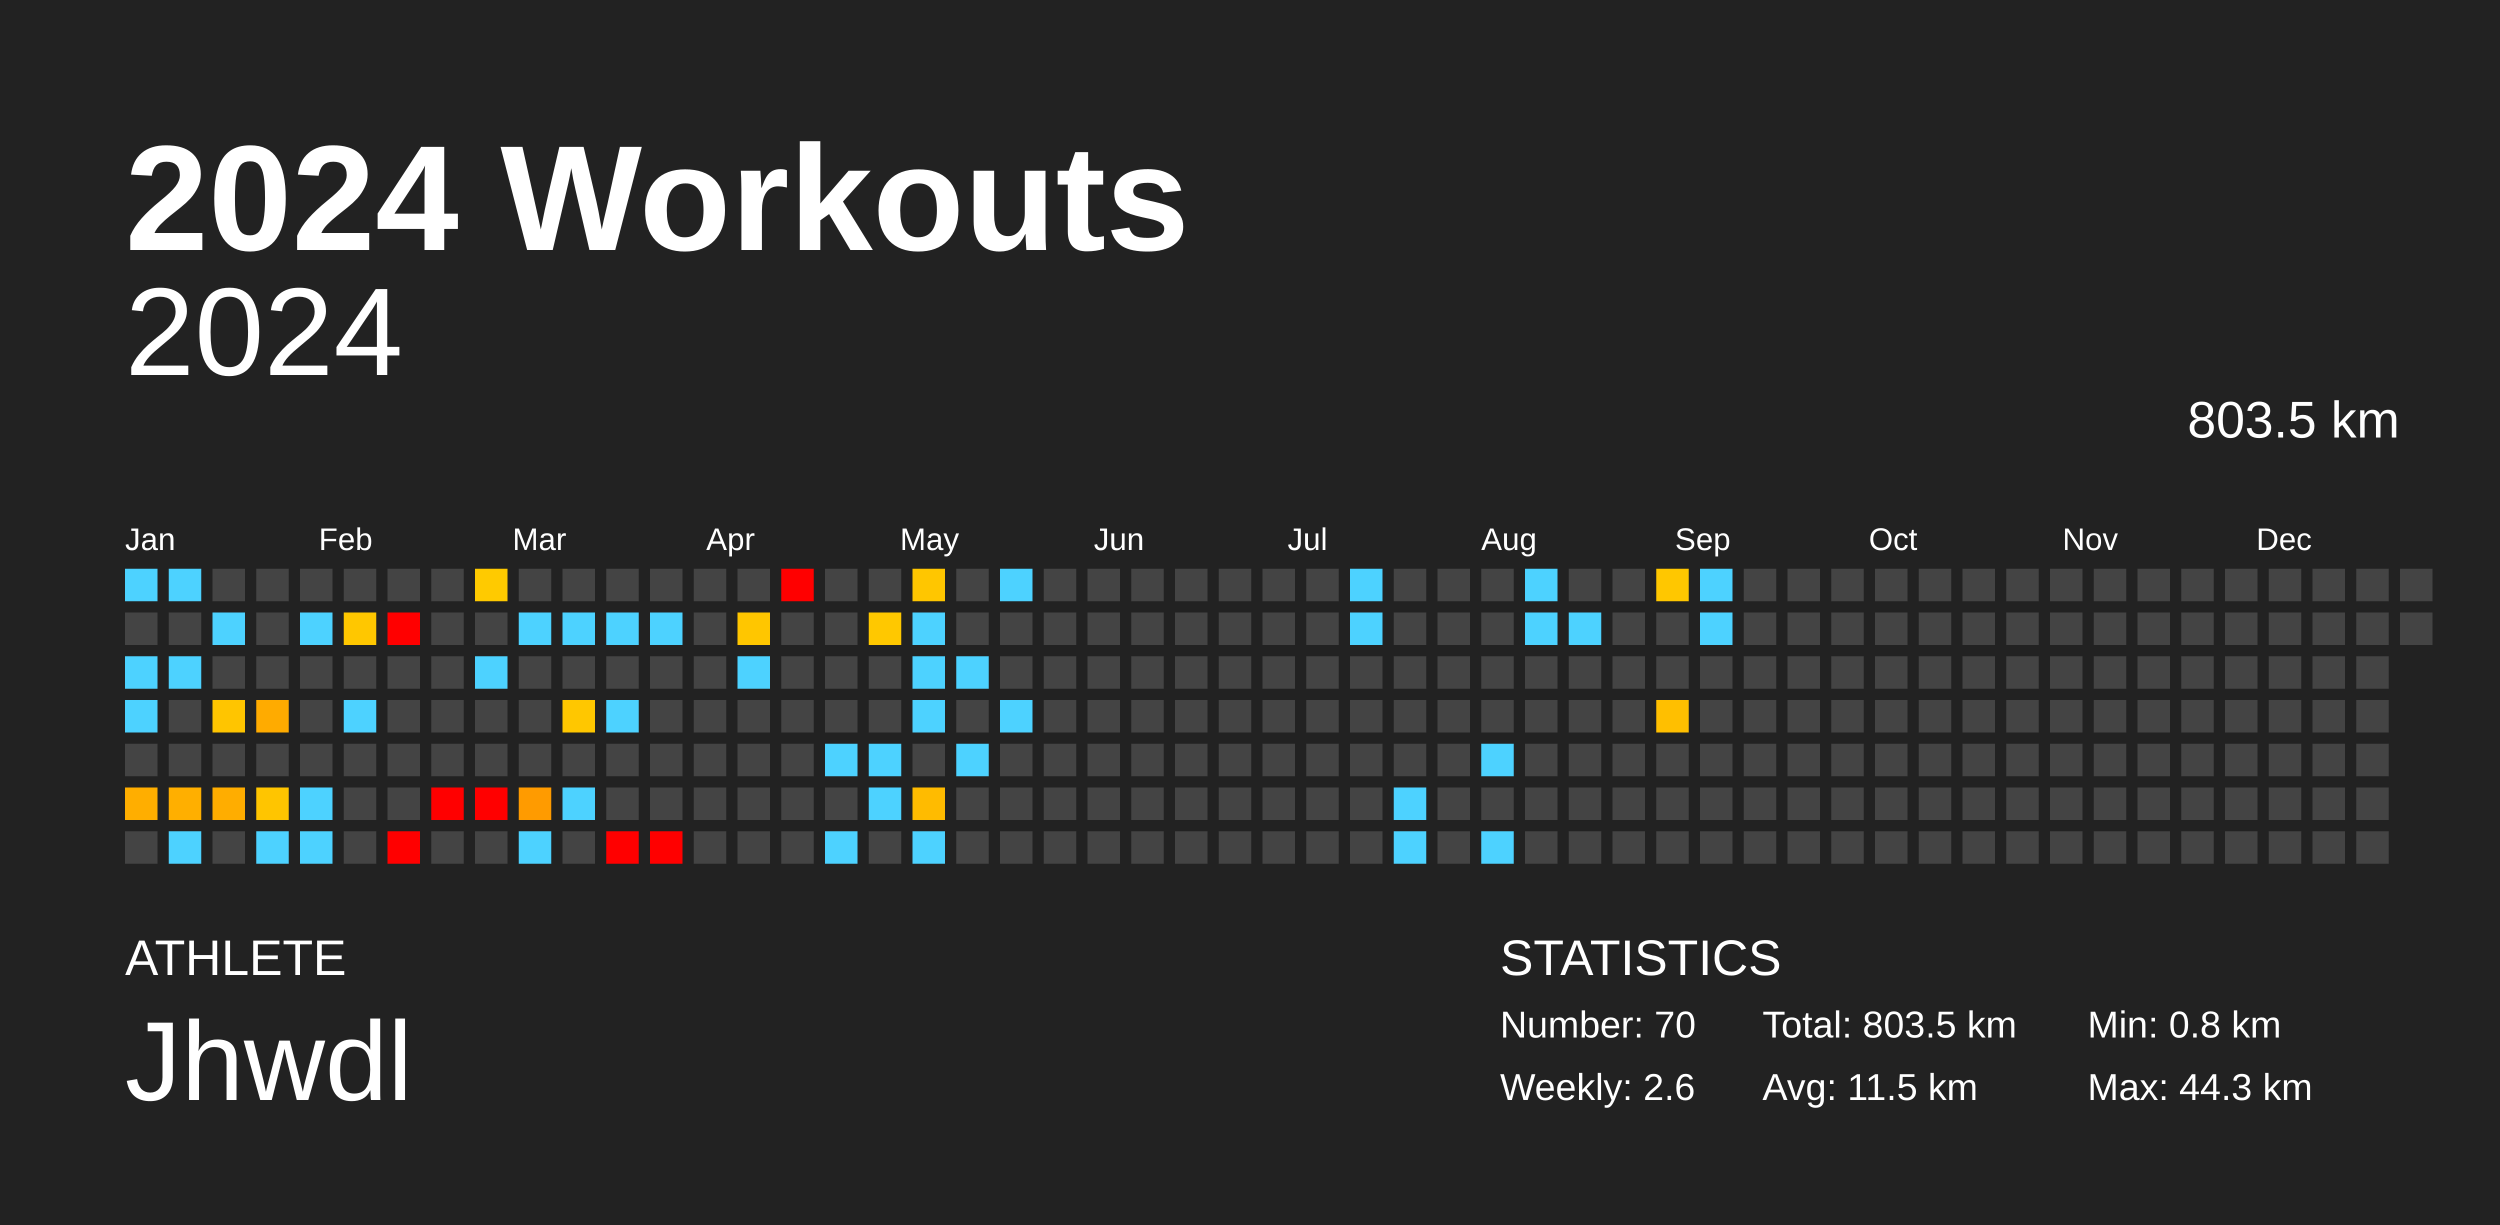
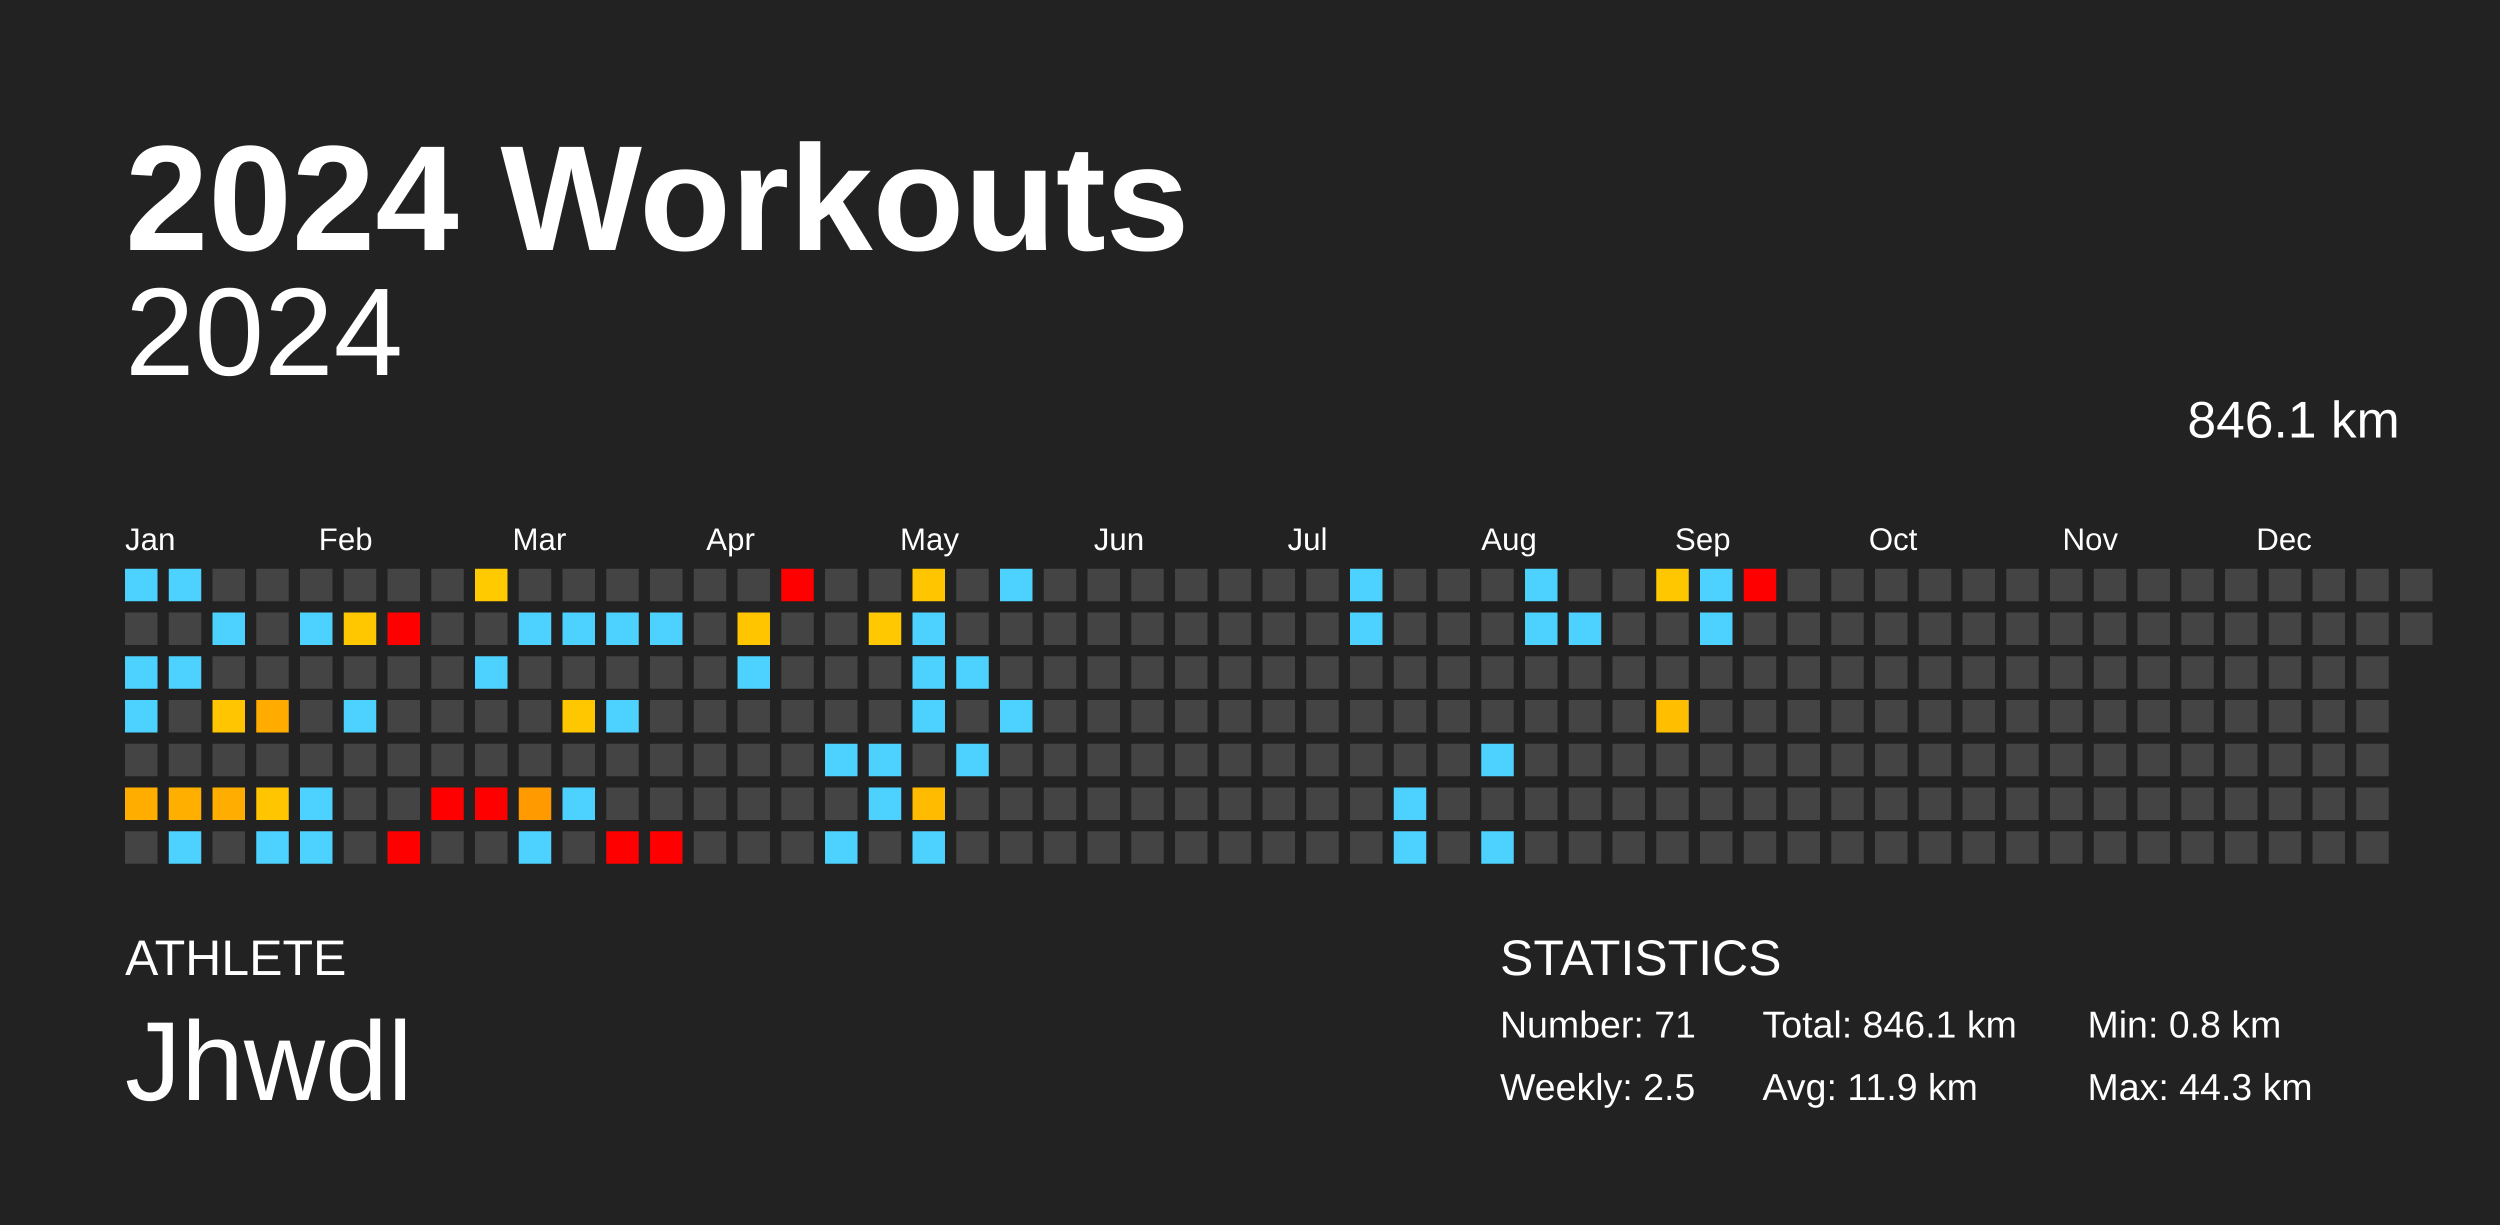
<svg xmlns="http://www.w3.org/2000/svg" baseProfile="full" height="98mm" version="1.1" viewBox="0,0,200,98" width="200mm">
  <defs />
  <rect fill="#222222" height="98" width="200" x="0" y="0" />
  <text fill="#FFFFFF" style="font-size:12px; font-family:Arial; font-weight:bold;" x="10" y="20">2024 Workouts</text>
  <text fill="#FFFFFF" style="font-size:4px; font-family:Arial" x="10" y="78">ATHLETE</text>
  <text fill="#FFFFFF" style="font-size:9px; font-family:Arial" x="10" y="88">Jhwdl</text>
  <text fill="#FFFFFF" style="font-size:4px; font-family:Arial" x="120" y="78">STATISTICS</text>
-   <text fill="#FFFFFF" style="font-size:3px; font-family:Arial" x="120" y="83">Number: 70</text>
-   <text fill="#FFFFFF" style="font-size:3px; font-family:Arial" x="120" y="88">Weekly: 2.6</text>
-   <text fill="#FFFFFF" style="font-size:3px; font-family:Arial" x="141" y="83">Total: 803.5 km</text>
-   <text fill="#FFFFFF" style="font-size:3px; font-family:Arial" x="141" y="88">Avg: 11.5 km</text>
+   <text fill="#FFFFFF" style="font-size:3px; font-family:Arial" x="120" y="83">Number: 71</text>
+   <text fill="#FFFFFF" style="font-size:3px; font-family:Arial" x="120" y="88">Weekly: 2.5</text>
+   <text fill="#FFFFFF" style="font-size:3px; font-family:Arial" x="141" y="83">Total: 846.1 km</text>
+   <text fill="#FFFFFF" style="font-size:3px; font-family:Arial" x="141" y="88">Avg: 11.9 km</text>
  <text fill="#FFFFFF" style="font-size:3px; font-family:Arial" x="167" y="83">Min: 0.8 km</text>
  <text fill="#FFFFFF" style="font-size:3px; font-family:Arial" x="167" y="88">Max: 44.3 km</text>
  <text alignment-baseline="hanging" fill="#FFFFFF" style="font-size:10.0px; font-family:Arial;" x="10" y="30">2024</text>
-   <text alignment-baseline="hanging" fill="#FFFFFF" style="font-size:4.125px; font-family:Arial;" x="175" y="35">803.5 km</text>
+   <text alignment-baseline="hanging" fill="#FFFFFF" style="font-size:4.125px; font-family:Arial;" x="175" y="35">846.1 km</text>
  <text fill="#FFFFFF" style="font-size:2.5px; font-family:Arial" x="10.0" y="44">Jan</text>
  <text fill="#FFFFFF" style="font-size:2.5px; font-family:Arial" x="25.5" y="44">Feb</text>
  <text fill="#FFFFFF" style="font-size:2.5px; font-family:Arial" x="41.0" y="44">Mar</text>
  <text fill="#FFFFFF" style="font-size:2.5px; font-family:Arial" x="56.5" y="44">Apr</text>
  <text fill="#FFFFFF" style="font-size:2.5px; font-family:Arial" x="72.0" y="44">May</text>
  <text fill="#FFFFFF" style="font-size:2.5px; font-family:Arial" x="87.5" y="44">Jun</text>
  <text fill="#FFFFFF" style="font-size:2.5px; font-family:Arial" x="103.0" y="44">Jul</text>
  <text fill="#FFFFFF" style="font-size:2.5px; font-family:Arial" x="118.5" y="44">Aug</text>
  <text fill="#FFFFFF" style="font-size:2.5px; font-family:Arial" x="134.0" y="44">Sep</text>
  <text fill="#FFFFFF" style="font-size:2.5px; font-family:Arial" x="149.5" y="44">Oct</text>
  <text fill="#FFFFFF" style="font-size:2.5px; font-family:Arial" x="165.0" y="44">Nov</text>
  <text fill="#FFFFFF" style="font-size:2.5px; font-family:Arial" x="180.5" y="44">Dec</text>
  <rect fill="#4dd2ff" height="2.6" width="2.6" x="10.0" y="45.5" />
  <rect fill="#444444" height="2.6" width="2.6" x="10.0" y="49.0" />
  <rect fill="#4dd2ff" height="2.6" width="2.6" x="10.0" y="52.5" />
  <rect fill="#4dd2ff" height="2.6" width="2.6" x="10.0" y="56.0" />
  <rect fill="#444444" height="2.6" width="2.6" x="10.0" y="59.5" />
  <rect fill="#ffae00" height="2.6" width="2.6" x="10.0" y="63.0" />
  <rect fill="#444444" height="2.6" width="2.6" x="10.0" y="66.5" />
  <rect fill="#4dd2ff" height="2.6" width="2.6" x="13.5" y="45.5" />
  <rect fill="#444444" height="2.6" width="2.6" x="13.5" y="49.0" />
  <rect fill="#4dd2ff" height="2.6" width="2.6" x="13.5" y="52.5" />
  <rect fill="#444444" height="2.6" width="2.6" x="13.5" y="56.0" />
  <rect fill="#444444" height="2.6" width="2.6" x="13.5" y="59.5" />
  <rect fill="#ffaf00" height="2.6" width="2.6" x="13.5" y="63.0" />
  <rect fill="#4dd2ff" height="2.6" width="2.6" x="13.5" y="66.5" />
  <rect fill="#444444" height="2.6" width="2.6" x="17.0" y="45.5" />
  <rect fill="#4dd2ff" height="2.6" width="2.6" x="17.0" y="49.0" />
  <rect fill="#444444" height="2.6" width="2.6" x="17.0" y="52.5" />
  <rect fill="#ffc500" height="2.6" width="2.6" x="17.0" y="56.0" />
  <rect fill="#444444" height="2.6" width="2.6" x="17.0" y="59.5" />
  <rect fill="#ffad00" height="2.6" width="2.6" x="17.0" y="63.0" />
  <rect fill="#444444" height="2.6" width="2.6" x="17.0" y="66.5" />
  <rect fill="#444444" height="2.6" width="2.6" x="20.5" y="45.5" />
  <rect fill="#444444" height="2.6" width="2.6" x="20.5" y="49.0" />
  <rect fill="#444444" height="2.6" width="2.6" x="20.5" y="52.5" />
  <rect fill="#ffab00" height="2.6" width="2.6" x="20.5" y="56.0" />
  <rect fill="#444444" height="2.6" width="2.6" x="20.5" y="59.5" />
  <rect fill="#ffc500" height="2.6" width="2.6" x="20.5" y="63.0" />
  <rect fill="#4dd2ff" height="2.6" width="2.6" x="20.5" y="66.5" />
  <rect fill="#444444" height="2.6" width="2.6" x="24.0" y="45.5" />
  <rect fill="#4dd2ff" height="2.6" width="2.6" x="24.0" y="49.0" />
  <rect fill="#444444" height="2.6" width="2.6" x="24.0" y="52.5" />
  <rect fill="#444444" height="2.6" width="2.6" x="24.0" y="56.0" />
  <rect fill="#444444" height="2.6" width="2.6" x="24.0" y="59.5" />
  <rect fill="#4dd2ff" height="2.6" width="2.6" x="24.0" y="63.0" />
  <rect fill="#4dd2ff" height="2.6" width="2.6" x="24.0" y="66.5" />
  <rect fill="#444444" height="2.6" width="2.6" x="27.5" y="45.5" />
  <rect fill="#ffc700" height="2.6" width="2.6" x="27.5" y="49.0" />
  <rect fill="#444444" height="2.6" width="2.6" x="27.5" y="52.5" />
  <rect fill="#4dd2ff" height="2.6" width="2.6" x="27.5" y="56.0" />
  <rect fill="#444444" height="2.6" width="2.6" x="27.5" y="59.5" />
  <rect fill="#444444" height="2.6" width="2.6" x="27.5" y="63.0" />
  <rect fill="#444444" height="2.6" width="2.6" x="27.5" y="66.5" />
  <rect fill="#444444" height="2.6" width="2.6" x="31.0" y="45.5" />
  <rect fill="red" height="2.6" width="2.6" x="31.0" y="49.0" />
  <rect fill="#444444" height="2.6" width="2.6" x="31.0" y="52.5" />
  <rect fill="#444444" height="2.6" width="2.6" x="31.0" y="56.0" />
  <rect fill="#444444" height="2.6" width="2.6" x="31.0" y="59.5" />
  <rect fill="#444444" height="2.6" width="2.6" x="31.0" y="63.0" />
  <rect fill="red" height="2.6" width="2.6" x="31.0" y="66.5" />
  <rect fill="#444444" height="2.6" width="2.6" x="34.5" y="45.5" />
  <rect fill="#444444" height="2.6" width="2.6" x="34.5" y="49.0" />
  <rect fill="#444444" height="2.6" width="2.6" x="34.5" y="52.5" />
  <rect fill="#444444" height="2.6" width="2.6" x="34.5" y="56.0" />
  <rect fill="#444444" height="2.6" width="2.6" x="34.5" y="59.5" />
  <rect fill="red" height="2.6" width="2.6" x="34.5" y="63.0" />
  <rect fill="#444444" height="2.6" width="2.6" x="34.5" y="66.5" />
  <rect fill="#ffca00" height="2.6" width="2.6" x="38.0" y="45.5" />
  <rect fill="#444444" height="2.6" width="2.6" x="38.0" y="49.0" />
  <rect fill="#4dd2ff" height="2.6" width="2.6" x="38.0" y="52.5" />
  <rect fill="#444444" height="2.6" width="2.6" x="38.0" y="56.0" />
  <rect fill="#444444" height="2.6" width="2.6" x="38.0" y="59.5" />
  <rect fill="red" height="2.6" width="2.6" x="38.0" y="63.0" />
  <rect fill="#444444" height="2.6" width="2.6" x="38.0" y="66.5" />
  <rect fill="#444444" height="2.6" width="2.6" x="41.5" y="45.5" />
  <rect fill="#4dd2ff" height="2.6" width="2.6" x="41.5" y="49.0" />
  <rect fill="#444444" height="2.6" width="2.6" x="41.5" y="52.5" />
  <rect fill="#444444" height="2.6" width="2.6" x="41.5" y="56.0" />
  <rect fill="#444444" height="2.6" width="2.6" x="41.5" y="59.5" />
  <rect fill="#ff9b00" height="2.6" width="2.6" x="41.5" y="63.0" />
  <rect fill="#4dd2ff" height="2.6" width="2.6" x="41.5" y="66.5" />
  <rect fill="#444444" height="2.6" width="2.6" x="45.0" y="45.5" />
  <rect fill="#4dd2ff" height="2.6" width="2.6" x="45.0" y="49.0" />
  <rect fill="#444444" height="2.6" width="2.6" x="45.0" y="52.5" />
  <rect fill="#ffc700" height="2.6" width="2.6" x="45.0" y="56.0" />
  <rect fill="#444444" height="2.6" width="2.6" x="45.0" y="59.5" />
  <rect fill="#4dd2ff" height="2.6" width="2.6" x="45.0" y="63.0" />
  <rect fill="#444444" height="2.6" width="2.6" x="45.0" y="66.5" />
  <rect fill="#444444" height="2.6" width="2.6" x="48.5" y="45.5" />
  <rect fill="#4dd2ff" height="2.6" width="2.6" x="48.5" y="49.0" />
  <rect fill="#444444" height="2.6" width="2.6" x="48.5" y="52.5" />
  <rect fill="#4dd2ff" height="2.6" width="2.6" x="48.5" y="56.0" />
  <rect fill="#444444" height="2.6" width="2.6" x="48.5" y="59.5" />
  <rect fill="#444444" height="2.6" width="2.6" x="48.5" y="63.0" />
  <rect fill="red" height="2.6" width="2.6" x="48.5" y="66.5" />
  <rect fill="#444444" height="2.6" width="2.6" x="52.0" y="45.5" />
  <rect fill="#4dd2ff" height="2.6" width="2.6" x="52.0" y="49.0" />
  <rect fill="#444444" height="2.6" width="2.6" x="52.0" y="52.5" />
  <rect fill="#444444" height="2.6" width="2.6" x="52.0" y="56.0" />
  <rect fill="#444444" height="2.6" width="2.6" x="52.0" y="59.5" />
  <rect fill="#444444" height="2.6" width="2.6" x="52.0" y="63.0" />
  <rect fill="red" height="2.6" width="2.6" x="52.0" y="66.5" />
  <rect fill="#444444" height="2.6" width="2.6" x="55.5" y="45.5" />
  <rect fill="#444444" height="2.6" width="2.6" x="55.5" y="49.0" />
  <rect fill="#444444" height="2.6" width="2.6" x="55.5" y="52.5" />
  <rect fill="#444444" height="2.6" width="2.6" x="55.5" y="56.0" />
  <rect fill="#444444" height="2.6" width="2.6" x="55.5" y="59.5" />
  <rect fill="#444444" height="2.6" width="2.6" x="55.5" y="63.0" />
  <rect fill="#444444" height="2.6" width="2.6" x="55.5" y="66.5" />
  <rect fill="#444444" height="2.6" width="2.6" x="59.0" y="45.5" />
  <rect fill="#ffc600" height="2.6" width="2.6" x="59.0" y="49.0" />
  <rect fill="#4dd2ff" height="2.6" width="2.6" x="59.0" y="52.5" />
  <rect fill="#444444" height="2.6" width="2.6" x="59.0" y="56.0" />
  <rect fill="#444444" height="2.6" width="2.6" x="59.0" y="59.5" />
  <rect fill="#444444" height="2.6" width="2.6" x="59.0" y="63.0" />
  <rect fill="#444444" height="2.6" width="2.6" x="59.0" y="66.5" />
  <rect fill="red" height="2.6" width="2.6" x="62.5" y="45.5" />
  <rect fill="#444444" height="2.6" width="2.6" x="62.5" y="49.0" />
  <rect fill="#444444" height="2.6" width="2.6" x="62.5" y="52.5" />
  <rect fill="#444444" height="2.6" width="2.6" x="62.5" y="56.0" />
  <rect fill="#444444" height="2.6" width="2.6" x="62.5" y="59.5" />
  <rect fill="#444444" height="2.6" width="2.6" x="62.5" y="63.0" />
  <rect fill="#444444" height="2.6" width="2.6" x="62.5" y="66.5" />
  <rect fill="#444444" height="2.6" width="2.6" x="66.0" y="45.5" />
  <rect fill="#444444" height="2.6" width="2.6" x="66.0" y="49.0" />
  <rect fill="#444444" height="2.6" width="2.6" x="66.0" y="52.5" />
  <rect fill="#444444" height="2.6" width="2.6" x="66.0" y="56.0" />
  <rect fill="#4dd2ff" height="2.6" width="2.6" x="66.0" y="59.5" />
  <rect fill="#444444" height="2.6" width="2.6" x="66.0" y="63.0" />
  <rect fill="#4dd2ff" height="2.6" width="2.6" x="66.0" y="66.5" />
  <rect fill="#444444" height="2.6" width="2.6" x="69.5" y="45.5" />
  <rect fill="#ffc800" height="2.6" width="2.6" x="69.5" y="49.0" />
  <rect fill="#444444" height="2.6" width="2.6" x="69.5" y="52.5" />
  <rect fill="#444444" height="2.6" width="2.6" x="69.5" y="56.0" />
  <rect fill="#4dd2ff" height="2.6" width="2.6" x="69.5" y="59.5" />
  <rect fill="#4dd2ff" height="2.6" width="2.6" x="69.5" y="63.0" />
  <rect fill="#444444" height="2.6" width="2.6" x="69.5" y="66.5" />
  <rect fill="#ffc600" height="2.6" width="2.6" x="73.0" y="45.5" />
  <rect fill="#4dd2ff" height="2.6" width="2.6" x="73.0" y="49.0" />
  <rect fill="#4dd2ff" height="2.6" width="2.6" x="73.0" y="52.5" />
  <rect fill="#4dd2ff" height="2.6" width="2.6" x="73.0" y="56.0" />
  <rect fill="#444444" height="2.6" width="2.6" x="73.0" y="59.5" />
  <rect fill="#ffbb00" height="2.6" width="2.6" x="73.0" y="63.0" />
  <rect fill="#4dd2ff" height="2.6" width="2.6" x="73.0" y="66.5" />
  <rect fill="#444444" height="2.6" width="2.6" x="76.5" y="45.5" />
  <rect fill="#444444" height="2.6" width="2.6" x="76.5" y="49.0" />
  <rect fill="#4dd2ff" height="2.6" width="2.6" x="76.5" y="52.5" />
  <rect fill="#444444" height="2.6" width="2.6" x="76.5" y="56.0" />
  <rect fill="#4dd2ff" height="2.6" width="2.6" x="76.5" y="59.5" />
  <rect fill="#444444" height="2.6" width="2.6" x="76.5" y="63.0" />
  <rect fill="#444444" height="2.6" width="2.6" x="76.5" y="66.5" />
  <rect fill="#4dd2ff" height="2.6" width="2.6" x="80.0" y="45.5" />
  <rect fill="#444444" height="2.6" width="2.6" x="80.0" y="49.0" />
  <rect fill="#444444" height="2.6" width="2.6" x="80.0" y="52.5" />
  <rect fill="#4dd2ff" height="2.6" width="2.6" x="80.0" y="56.0" />
  <rect fill="#444444" height="2.6" width="2.6" x="80.0" y="59.5" />
  <rect fill="#444444" height="2.6" width="2.6" x="80.0" y="63.0" />
  <rect fill="#444444" height="2.6" width="2.6" x="80.0" y="66.5" />
  <rect fill="#444444" height="2.6" width="2.6" x="83.5" y="45.5" />
  <rect fill="#444444" height="2.6" width="2.6" x="83.5" y="49.0" />
  <rect fill="#444444" height="2.6" width="2.6" x="83.5" y="52.5" />
  <rect fill="#444444" height="2.6" width="2.6" x="83.5" y="56.0" />
  <rect fill="#444444" height="2.6" width="2.6" x="83.5" y="59.5" />
  <rect fill="#444444" height="2.6" width="2.6" x="83.5" y="63.0" />
  <rect fill="#444444" height="2.6" width="2.6" x="83.5" y="66.5" />
  <rect fill="#444444" height="2.6" width="2.6" x="87.0" y="45.5" />
  <rect fill="#444444" height="2.6" width="2.6" x="87.0" y="49.0" />
  <rect fill="#444444" height="2.6" width="2.6" x="87.0" y="52.5" />
  <rect fill="#444444" height="2.6" width="2.6" x="87.0" y="56.0" />
  <rect fill="#444444" height="2.6" width="2.6" x="87.0" y="59.5" />
  <rect fill="#444444" height="2.6" width="2.6" x="87.0" y="63.0" />
  <rect fill="#444444" height="2.6" width="2.6" x="87.0" y="66.5" />
  <rect fill="#444444" height="2.6" width="2.6" x="90.5" y="45.5" />
  <rect fill="#444444" height="2.6" width="2.6" x="90.5" y="49.0" />
  <rect fill="#444444" height="2.6" width="2.6" x="90.5" y="52.5" />
  <rect fill="#444444" height="2.6" width="2.6" x="90.5" y="56.0" />
  <rect fill="#444444" height="2.6" width="2.6" x="90.5" y="59.5" />
  <rect fill="#444444" height="2.6" width="2.6" x="90.5" y="63.0" />
  <rect fill="#444444" height="2.6" width="2.6" x="90.5" y="66.5" />
  <rect fill="#444444" height="2.6" width="2.6" x="94.0" y="45.5" />
  <rect fill="#444444" height="2.6" width="2.6" x="94.0" y="49.0" />
  <rect fill="#444444" height="2.6" width="2.6" x="94.0" y="52.5" />
  <rect fill="#444444" height="2.6" width="2.6" x="94.0" y="56.0" />
  <rect fill="#444444" height="2.6" width="2.6" x="94.0" y="59.5" />
  <rect fill="#444444" height="2.6" width="2.6" x="94.0" y="63.0" />
  <rect fill="#444444" height="2.6" width="2.6" x="94.0" y="66.5" />
  <rect fill="#444444" height="2.6" width="2.6" x="97.5" y="45.5" />
  <rect fill="#444444" height="2.6" width="2.6" x="97.5" y="49.0" />
  <rect fill="#444444" height="2.6" width="2.6" x="97.5" y="52.5" />
  <rect fill="#444444" height="2.6" width="2.6" x="97.5" y="56.0" />
  <rect fill="#444444" height="2.6" width="2.6" x="97.5" y="59.5" />
  <rect fill="#444444" height="2.6" width="2.6" x="97.5" y="63.0" />
  <rect fill="#444444" height="2.6" width="2.6" x="97.5" y="66.5" />
  <rect fill="#444444" height="2.6" width="2.6" x="101.0" y="45.5" />
  <rect fill="#444444" height="2.6" width="2.6" x="101.0" y="49.0" />
  <rect fill="#444444" height="2.6" width="2.6" x="101.0" y="52.5" />
  <rect fill="#444444" height="2.6" width="2.6" x="101.0" y="56.0" />
  <rect fill="#444444" height="2.6" width="2.6" x="101.0" y="59.5" />
  <rect fill="#444444" height="2.6" width="2.6" x="101.0" y="63.0" />
  <rect fill="#444444" height="2.6" width="2.6" x="101.0" y="66.5" />
  <rect fill="#444444" height="2.6" width="2.6" x="104.5" y="45.5" />
  <rect fill="#444444" height="2.6" width="2.6" x="104.5" y="49.0" />
  <rect fill="#444444" height="2.6" width="2.6" x="104.5" y="52.5" />
  <rect fill="#444444" height="2.6" width="2.6" x="104.5" y="56.0" />
  <rect fill="#444444" height="2.6" width="2.6" x="104.5" y="59.5" />
  <rect fill="#444444" height="2.6" width="2.6" x="104.5" y="63.0" />
  <rect fill="#444444" height="2.6" width="2.6" x="104.5" y="66.5" />
  <rect fill="#4dd2ff" height="2.6" width="2.6" x="108.0" y="45.5" />
  <rect fill="#4dd2ff" height="2.6" width="2.6" x="108.0" y="49.0" />
  <rect fill="#444444" height="2.6" width="2.6" x="108.0" y="52.5" />
  <rect fill="#444444" height="2.6" width="2.6" x="108.0" y="56.0" />
  <rect fill="#444444" height="2.6" width="2.6" x="108.0" y="59.5" />
  <rect fill="#444444" height="2.6" width="2.6" x="108.0" y="63.0" />
  <rect fill="#444444" height="2.6" width="2.6" x="108.0" y="66.5" />
  <rect fill="#444444" height="2.6" width="2.6" x="111.5" y="45.5" />
  <rect fill="#444444" height="2.6" width="2.6" x="111.5" y="49.0" />
  <rect fill="#444444" height="2.6" width="2.6" x="111.5" y="52.5" />
  <rect fill="#444444" height="2.6" width="2.6" x="111.5" y="56.0" />
  <rect fill="#444444" height="2.6" width="2.6" x="111.5" y="59.5" />
  <rect fill="#4dd2ff" height="2.6" width="2.6" x="111.5" y="63.0" />
  <rect fill="#4dd2ff" height="2.6" width="2.6" x="111.5" y="66.5" />
  <rect fill="#444444" height="2.6" width="2.6" x="115.0" y="45.5" />
  <rect fill="#444444" height="2.6" width="2.6" x="115.0" y="49.0" />
  <rect fill="#444444" height="2.6" width="2.6" x="115.0" y="52.5" />
  <rect fill="#444444" height="2.6" width="2.6" x="115.0" y="56.0" />
  <rect fill="#444444" height="2.6" width="2.6" x="115.0" y="59.5" />
  <rect fill="#444444" height="2.6" width="2.6" x="115.0" y="63.0" />
  <rect fill="#444444" height="2.6" width="2.6" x="115.0" y="66.5" />
  <rect fill="#444444" height="2.6" width="2.6" x="118.5" y="45.5" />
  <rect fill="#444444" height="2.6" width="2.6" x="118.5" y="49.0" />
  <rect fill="#444444" height="2.6" width="2.6" x="118.5" y="52.5" />
  <rect fill="#444444" height="2.6" width="2.6" x="118.5" y="56.0" />
  <rect fill="#4dd2ff" height="2.6" width="2.6" x="118.5" y="59.5" />
  <rect fill="#444444" height="2.6" width="2.6" x="118.5" y="63.0" />
  <rect fill="#4dd2ff" height="2.6" width="2.6" x="118.5" y="66.5" />
  <rect fill="#4dd2ff" height="2.6" width="2.6" x="122.0" y="45.5" />
  <rect fill="#4dd2ff" height="2.6" width="2.6" x="122.0" y="49.0" />
  <rect fill="#444444" height="2.6" width="2.6" x="122.0" y="52.5" />
  <rect fill="#444444" height="2.6" width="2.6" x="122.0" y="56.0" />
  <rect fill="#444444" height="2.6" width="2.6" x="122.0" y="59.5" />
  <rect fill="#444444" height="2.6" width="2.6" x="122.0" y="63.0" />
  <rect fill="#444444" height="2.6" width="2.6" x="122.0" y="66.5" />
  <rect fill="#444444" height="2.6" width="2.6" x="125.5" y="45.5" />
  <rect fill="#4dd2ff" height="2.6" width="2.6" x="125.5" y="49.0" />
  <rect fill="#444444" height="2.6" width="2.6" x="125.5" y="52.5" />
  <rect fill="#444444" height="2.6" width="2.6" x="125.5" y="56.0" />
  <rect fill="#444444" height="2.6" width="2.6" x="125.5" y="59.5" />
  <rect fill="#444444" height="2.6" width="2.6" x="125.5" y="63.0" />
  <rect fill="#444444" height="2.6" width="2.6" x="125.5" y="66.5" />
  <rect fill="#444444" height="2.6" width="2.6" x="129.0" y="45.5" />
  <rect fill="#444444" height="2.6" width="2.6" x="129.0" y="49.0" />
  <rect fill="#444444" height="2.6" width="2.6" x="129.0" y="52.5" />
  <rect fill="#444444" height="2.6" width="2.6" x="129.0" y="56.0" />
  <rect fill="#444444" height="2.6" width="2.6" x="129.0" y="59.5" />
  <rect fill="#444444" height="2.6" width="2.6" x="129.0" y="63.0" />
  <rect fill="#444444" height="2.6" width="2.6" x="129.0" y="66.5" />
  <rect fill="#ffc700" height="2.6" width="2.6" x="132.5" y="45.5" />
  <rect fill="#444444" height="2.6" width="2.6" x="132.5" y="49.0" />
  <rect fill="#444444" height="2.6" width="2.6" x="132.5" y="52.5" />
  <rect fill="#ffbf00" height="2.6" width="2.6" x="132.5" y="56.0" />
  <rect fill="#444444" height="2.6" width="2.6" x="132.5" y="59.5" />
  <rect fill="#444444" height="2.6" width="2.6" x="132.5" y="63.0" />
  <rect fill="#444444" height="2.6" width="2.6" x="132.5" y="66.5" />
  <rect fill="#4dd2ff" height="2.6" width="2.6" x="136.0" y="45.5" />
  <rect fill="#4dd2ff" height="2.6" width="2.6" x="136.0" y="49.0" />
  <rect fill="#444444" height="2.6" width="2.6" x="136.0" y="52.5" />
  <rect fill="#444444" height="2.6" width="2.6" x="136.0" y="56.0" />
  <rect fill="#444444" height="2.6" width="2.6" x="136.0" y="59.5" />
  <rect fill="#444444" height="2.6" width="2.6" x="136.0" y="63.0" />
  <rect fill="#444444" height="2.6" width="2.6" x="136.0" y="66.5" />
-   <rect fill="#444444" height="2.6" width="2.6" x="139.5" y="45.5" />
+   <rect fill="red" height="2.6" width="2.6" x="139.5" y="45.5" />
  <rect fill="#444444" height="2.6" width="2.6" x="139.5" y="49.0" />
  <rect fill="#444444" height="2.6" width="2.6" x="139.5" y="52.5" />
  <rect fill="#444444" height="2.6" width="2.6" x="139.5" y="56.0" />
  <rect fill="#444444" height="2.6" width="2.6" x="139.5" y="59.5" />
  <rect fill="#444444" height="2.6" width="2.6" x="139.5" y="63.0" />
  <rect fill="#444444" height="2.6" width="2.6" x="139.5" y="66.5" />
  <rect fill="#444444" height="2.6" width="2.6" x="143.0" y="45.5" />
  <rect fill="#444444" height="2.6" width="2.6" x="143.0" y="49.0" />
  <rect fill="#444444" height="2.6" width="2.6" x="143.0" y="52.5" />
  <rect fill="#444444" height="2.6" width="2.6" x="143.0" y="56.0" />
  <rect fill="#444444" height="2.6" width="2.6" x="143.0" y="59.5" />
  <rect fill="#444444" height="2.6" width="2.6" x="143.0" y="63.0" />
  <rect fill="#444444" height="2.6" width="2.6" x="143.0" y="66.5" />
  <rect fill="#444444" height="2.6" width="2.6" x="146.5" y="45.5" />
  <rect fill="#444444" height="2.6" width="2.6" x="146.5" y="49.0" />
  <rect fill="#444444" height="2.6" width="2.6" x="146.5" y="52.5" />
  <rect fill="#444444" height="2.6" width="2.6" x="146.5" y="56.0" />
  <rect fill="#444444" height="2.6" width="2.6" x="146.5" y="59.5" />
  <rect fill="#444444" height="2.6" width="2.6" x="146.5" y="63.0" />
  <rect fill="#444444" height="2.6" width="2.6" x="146.5" y="66.5" />
  <rect fill="#444444" height="2.6" width="2.6" x="150.0" y="45.5" />
  <rect fill="#444444" height="2.6" width="2.6" x="150.0" y="49.0" />
  <rect fill="#444444" height="2.6" width="2.6" x="150.0" y="52.5" />
  <rect fill="#444444" height="2.6" width="2.6" x="150.0" y="56.0" />
  <rect fill="#444444" height="2.6" width="2.6" x="150.0" y="59.5" />
  <rect fill="#444444" height="2.6" width="2.6" x="150.0" y="63.0" />
  <rect fill="#444444" height="2.6" width="2.6" x="150.0" y="66.5" />
  <rect fill="#444444" height="2.6" width="2.6" x="153.5" y="45.5" />
  <rect fill="#444444" height="2.6" width="2.6" x="153.5" y="49.0" />
  <rect fill="#444444" height="2.6" width="2.6" x="153.5" y="52.5" />
  <rect fill="#444444" height="2.6" width="2.6" x="153.5" y="56.0" />
  <rect fill="#444444" height="2.6" width="2.6" x="153.5" y="59.5" />
  <rect fill="#444444" height="2.6" width="2.6" x="153.5" y="63.0" />
  <rect fill="#444444" height="2.6" width="2.6" x="153.5" y="66.5" />
  <rect fill="#444444" height="2.6" width="2.6" x="157.0" y="45.5" />
  <rect fill="#444444" height="2.6" width="2.6" x="157.0" y="49.0" />
  <rect fill="#444444" height="2.6" width="2.6" x="157.0" y="52.5" />
  <rect fill="#444444" height="2.6" width="2.6" x="157.0" y="56.0" />
  <rect fill="#444444" height="2.6" width="2.6" x="157.0" y="59.5" />
  <rect fill="#444444" height="2.6" width="2.6" x="157.0" y="63.0" />
  <rect fill="#444444" height="2.6" width="2.6" x="157.0" y="66.5" />
  <rect fill="#444444" height="2.6" width="2.6" x="160.5" y="45.5" />
  <rect fill="#444444" height="2.6" width="2.6" x="160.5" y="49.0" />
  <rect fill="#444444" height="2.6" width="2.6" x="160.5" y="52.5" />
  <rect fill="#444444" height="2.6" width="2.6" x="160.5" y="56.0" />
  <rect fill="#444444" height="2.6" width="2.6" x="160.5" y="59.5" />
  <rect fill="#444444" height="2.6" width="2.6" x="160.5" y="63.0" />
  <rect fill="#444444" height="2.6" width="2.6" x="160.5" y="66.5" />
  <rect fill="#444444" height="2.6" width="2.6" x="164.0" y="45.5" />
  <rect fill="#444444" height="2.6" width="2.6" x="164.0" y="49.0" />
  <rect fill="#444444" height="2.6" width="2.6" x="164.0" y="52.5" />
  <rect fill="#444444" height="2.6" width="2.6" x="164.0" y="56.0" />
  <rect fill="#444444" height="2.6" width="2.6" x="164.0" y="59.5" />
  <rect fill="#444444" height="2.6" width="2.6" x="164.0" y="63.0" />
  <rect fill="#444444" height="2.6" width="2.6" x="164.0" y="66.5" />
  <rect fill="#444444" height="2.6" width="2.6" x="167.5" y="45.5" />
  <rect fill="#444444" height="2.6" width="2.6" x="167.5" y="49.0" />
  <rect fill="#444444" height="2.6" width="2.6" x="167.5" y="52.5" />
  <rect fill="#444444" height="2.6" width="2.6" x="167.5" y="56.0" />
  <rect fill="#444444" height="2.6" width="2.6" x="167.5" y="59.5" />
  <rect fill="#444444" height="2.6" width="2.6" x="167.5" y="63.0" />
  <rect fill="#444444" height="2.6" width="2.6" x="167.5" y="66.5" />
  <rect fill="#444444" height="2.6" width="2.6" x="171.0" y="45.5" />
  <rect fill="#444444" height="2.6" width="2.6" x="171.0" y="49.0" />
  <rect fill="#444444" height="2.6" width="2.6" x="171.0" y="52.5" />
  <rect fill="#444444" height="2.6" width="2.6" x="171.0" y="56.0" />
  <rect fill="#444444" height="2.6" width="2.6" x="171.0" y="59.5" />
  <rect fill="#444444" height="2.6" width="2.6" x="171.0" y="63.0" />
  <rect fill="#444444" height="2.6" width="2.6" x="171.0" y="66.5" />
  <rect fill="#444444" height="2.6" width="2.6" x="174.5" y="45.5" />
  <rect fill="#444444" height="2.6" width="2.6" x="174.5" y="49.0" />
  <rect fill="#444444" height="2.6" width="2.6" x="174.5" y="52.5" />
  <rect fill="#444444" height="2.6" width="2.6" x="174.5" y="56.0" />
  <rect fill="#444444" height="2.6" width="2.6" x="174.5" y="59.5" />
  <rect fill="#444444" height="2.6" width="2.6" x="174.5" y="63.0" />
  <rect fill="#444444" height="2.6" width="2.6" x="174.5" y="66.5" />
  <rect fill="#444444" height="2.6" width="2.6" x="178.0" y="45.5" />
  <rect fill="#444444" height="2.6" width="2.6" x="178.0" y="49.0" />
  <rect fill="#444444" height="2.6" width="2.6" x="178.0" y="52.5" />
  <rect fill="#444444" height="2.6" width="2.6" x="178.0" y="56.0" />
  <rect fill="#444444" height="2.6" width="2.6" x="178.0" y="59.5" />
  <rect fill="#444444" height="2.6" width="2.6" x="178.0" y="63.0" />
  <rect fill="#444444" height="2.6" width="2.6" x="178.0" y="66.5" />
  <rect fill="#444444" height="2.6" width="2.6" x="181.5" y="45.5" />
  <rect fill="#444444" height="2.6" width="2.6" x="181.5" y="49.0" />
  <rect fill="#444444" height="2.6" width="2.6" x="181.5" y="52.5" />
  <rect fill="#444444" height="2.6" width="2.6" x="181.5" y="56.0" />
  <rect fill="#444444" height="2.6" width="2.6" x="181.5" y="59.5" />
  <rect fill="#444444" height="2.6" width="2.6" x="181.5" y="63.0" />
  <rect fill="#444444" height="2.6" width="2.6" x="181.5" y="66.5" />
  <rect fill="#444444" height="2.6" width="2.6" x="185.0" y="45.5" />
  <rect fill="#444444" height="2.6" width="2.6" x="185.0" y="49.0" />
  <rect fill="#444444" height="2.6" width="2.6" x="185.0" y="52.5" />
  <rect fill="#444444" height="2.6" width="2.6" x="185.0" y="56.0" />
  <rect fill="#444444" height="2.6" width="2.6" x="185.0" y="59.5" />
  <rect fill="#444444" height="2.6" width="2.6" x="185.0" y="63.0" />
  <rect fill="#444444" height="2.6" width="2.6" x="185.0" y="66.5" />
  <rect fill="#444444" height="2.6" width="2.6" x="188.5" y="45.5" />
  <rect fill="#444444" height="2.6" width="2.6" x="188.5" y="49.0" />
  <rect fill="#444444" height="2.6" width="2.6" x="188.5" y="52.5" />
  <rect fill="#444444" height="2.6" width="2.6" x="188.5" y="56.0" />
  <rect fill="#444444" height="2.6" width="2.6" x="188.5" y="59.5" />
  <rect fill="#444444" height="2.6" width="2.6" x="188.5" y="63.0" />
  <rect fill="#444444" height="2.6" width="2.6" x="188.5" y="66.5" />
  <rect fill="#444444" height="2.6" width="2.6" x="192.0" y="45.5" />
  <rect fill="#444444" height="2.6" width="2.6" x="192.0" y="49.0" />
</svg>
